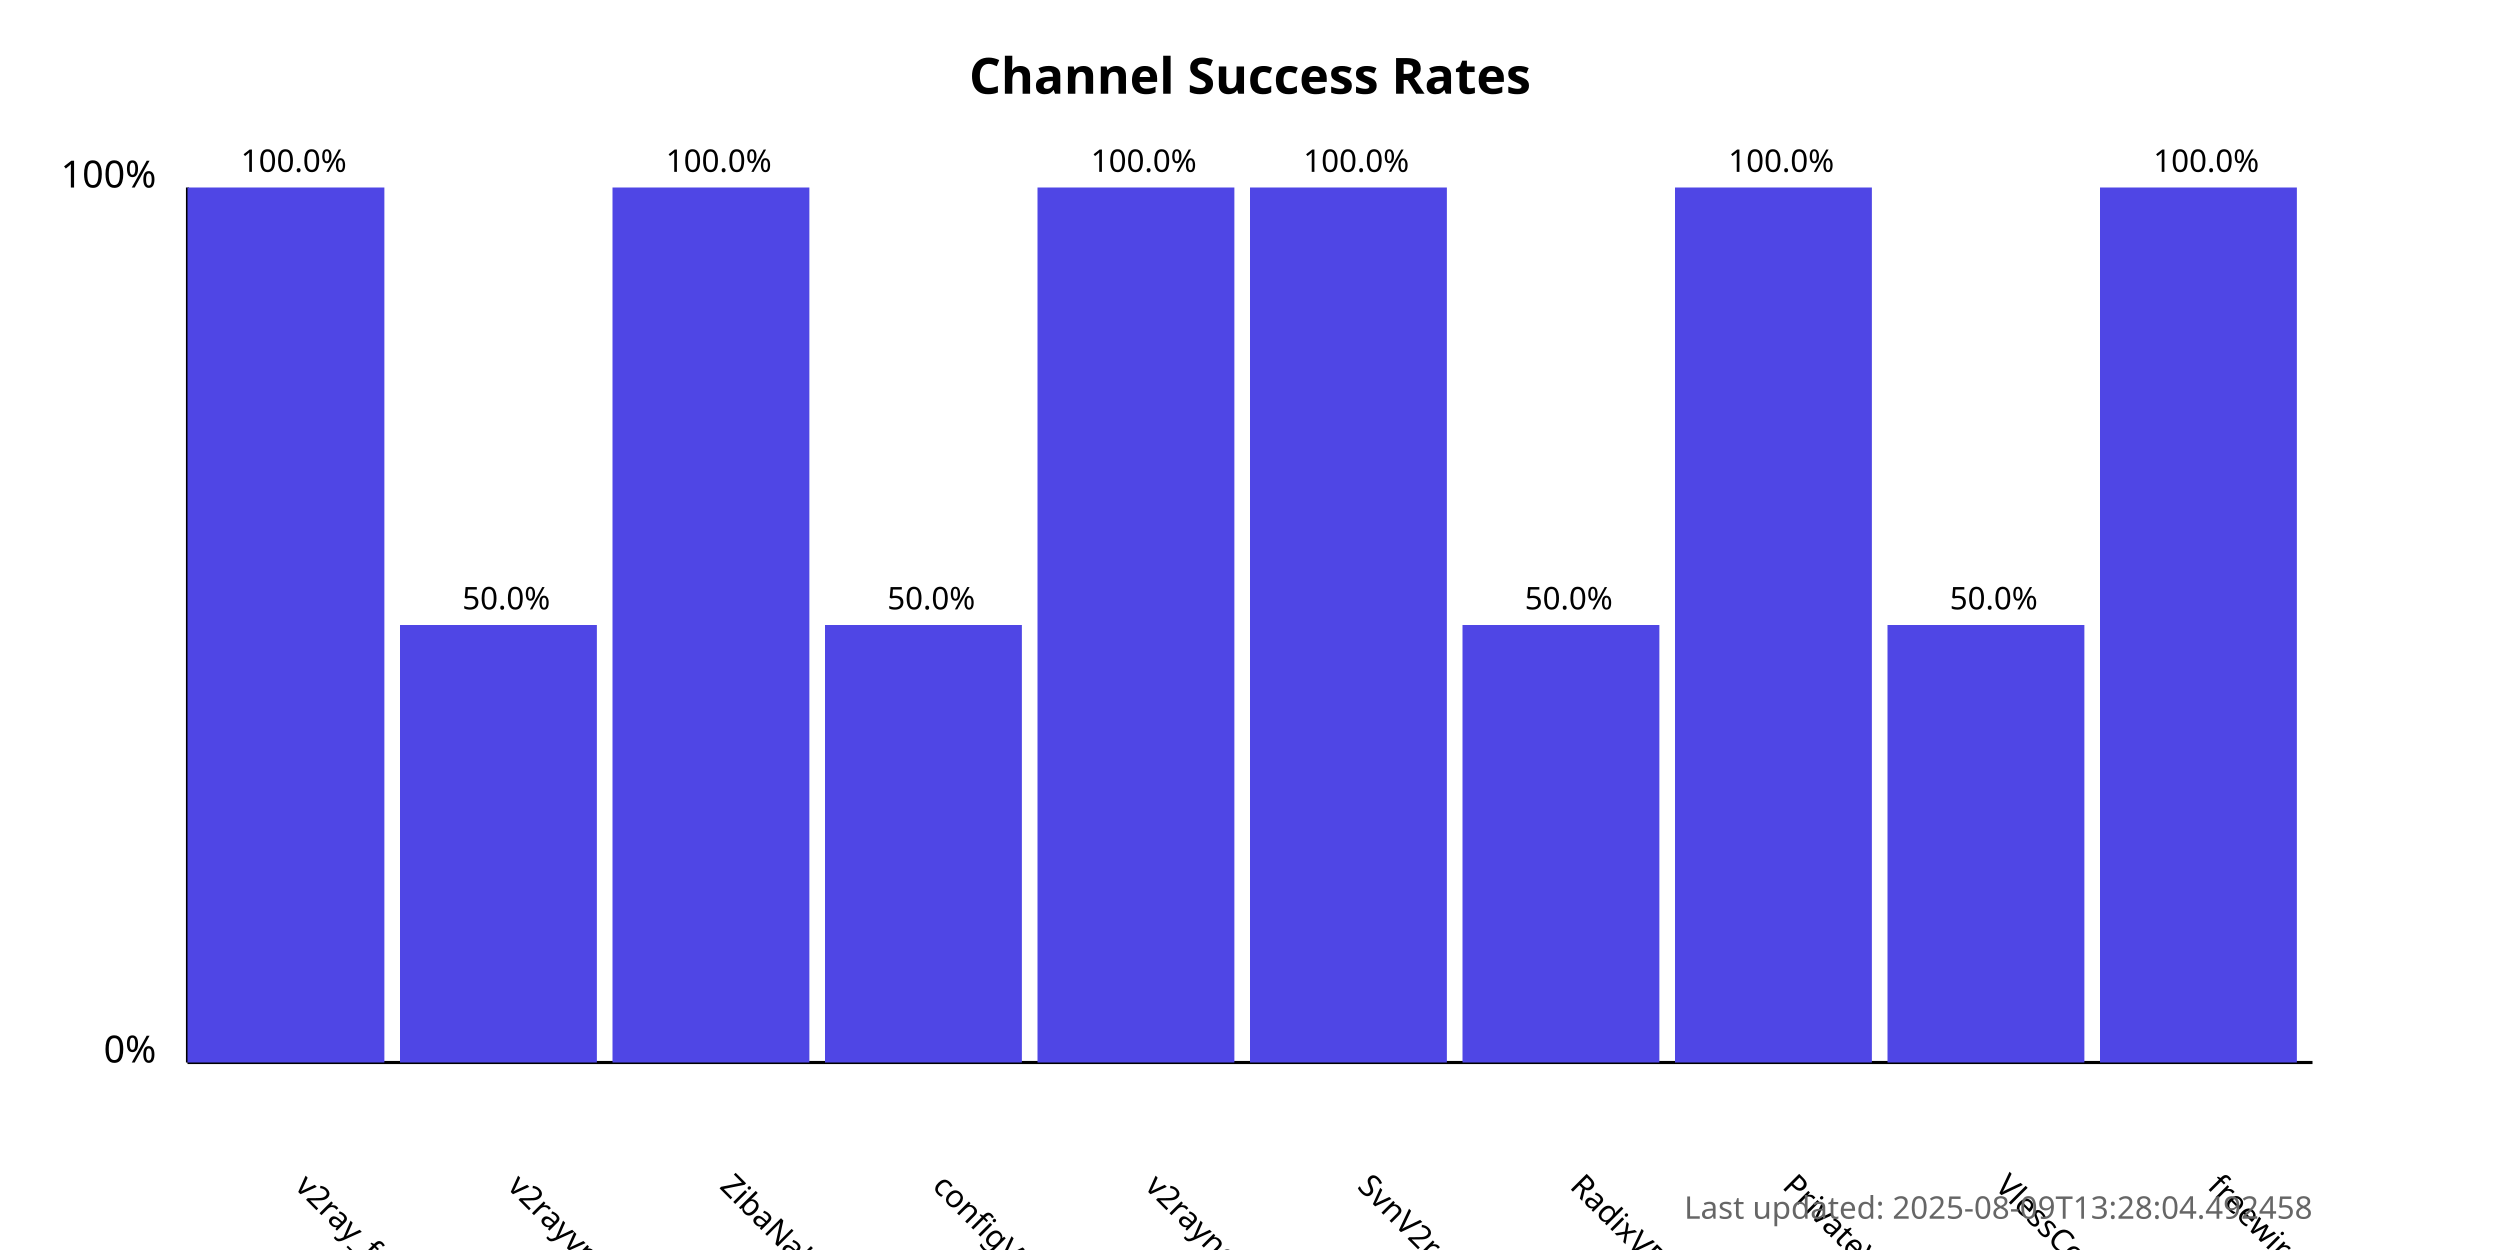
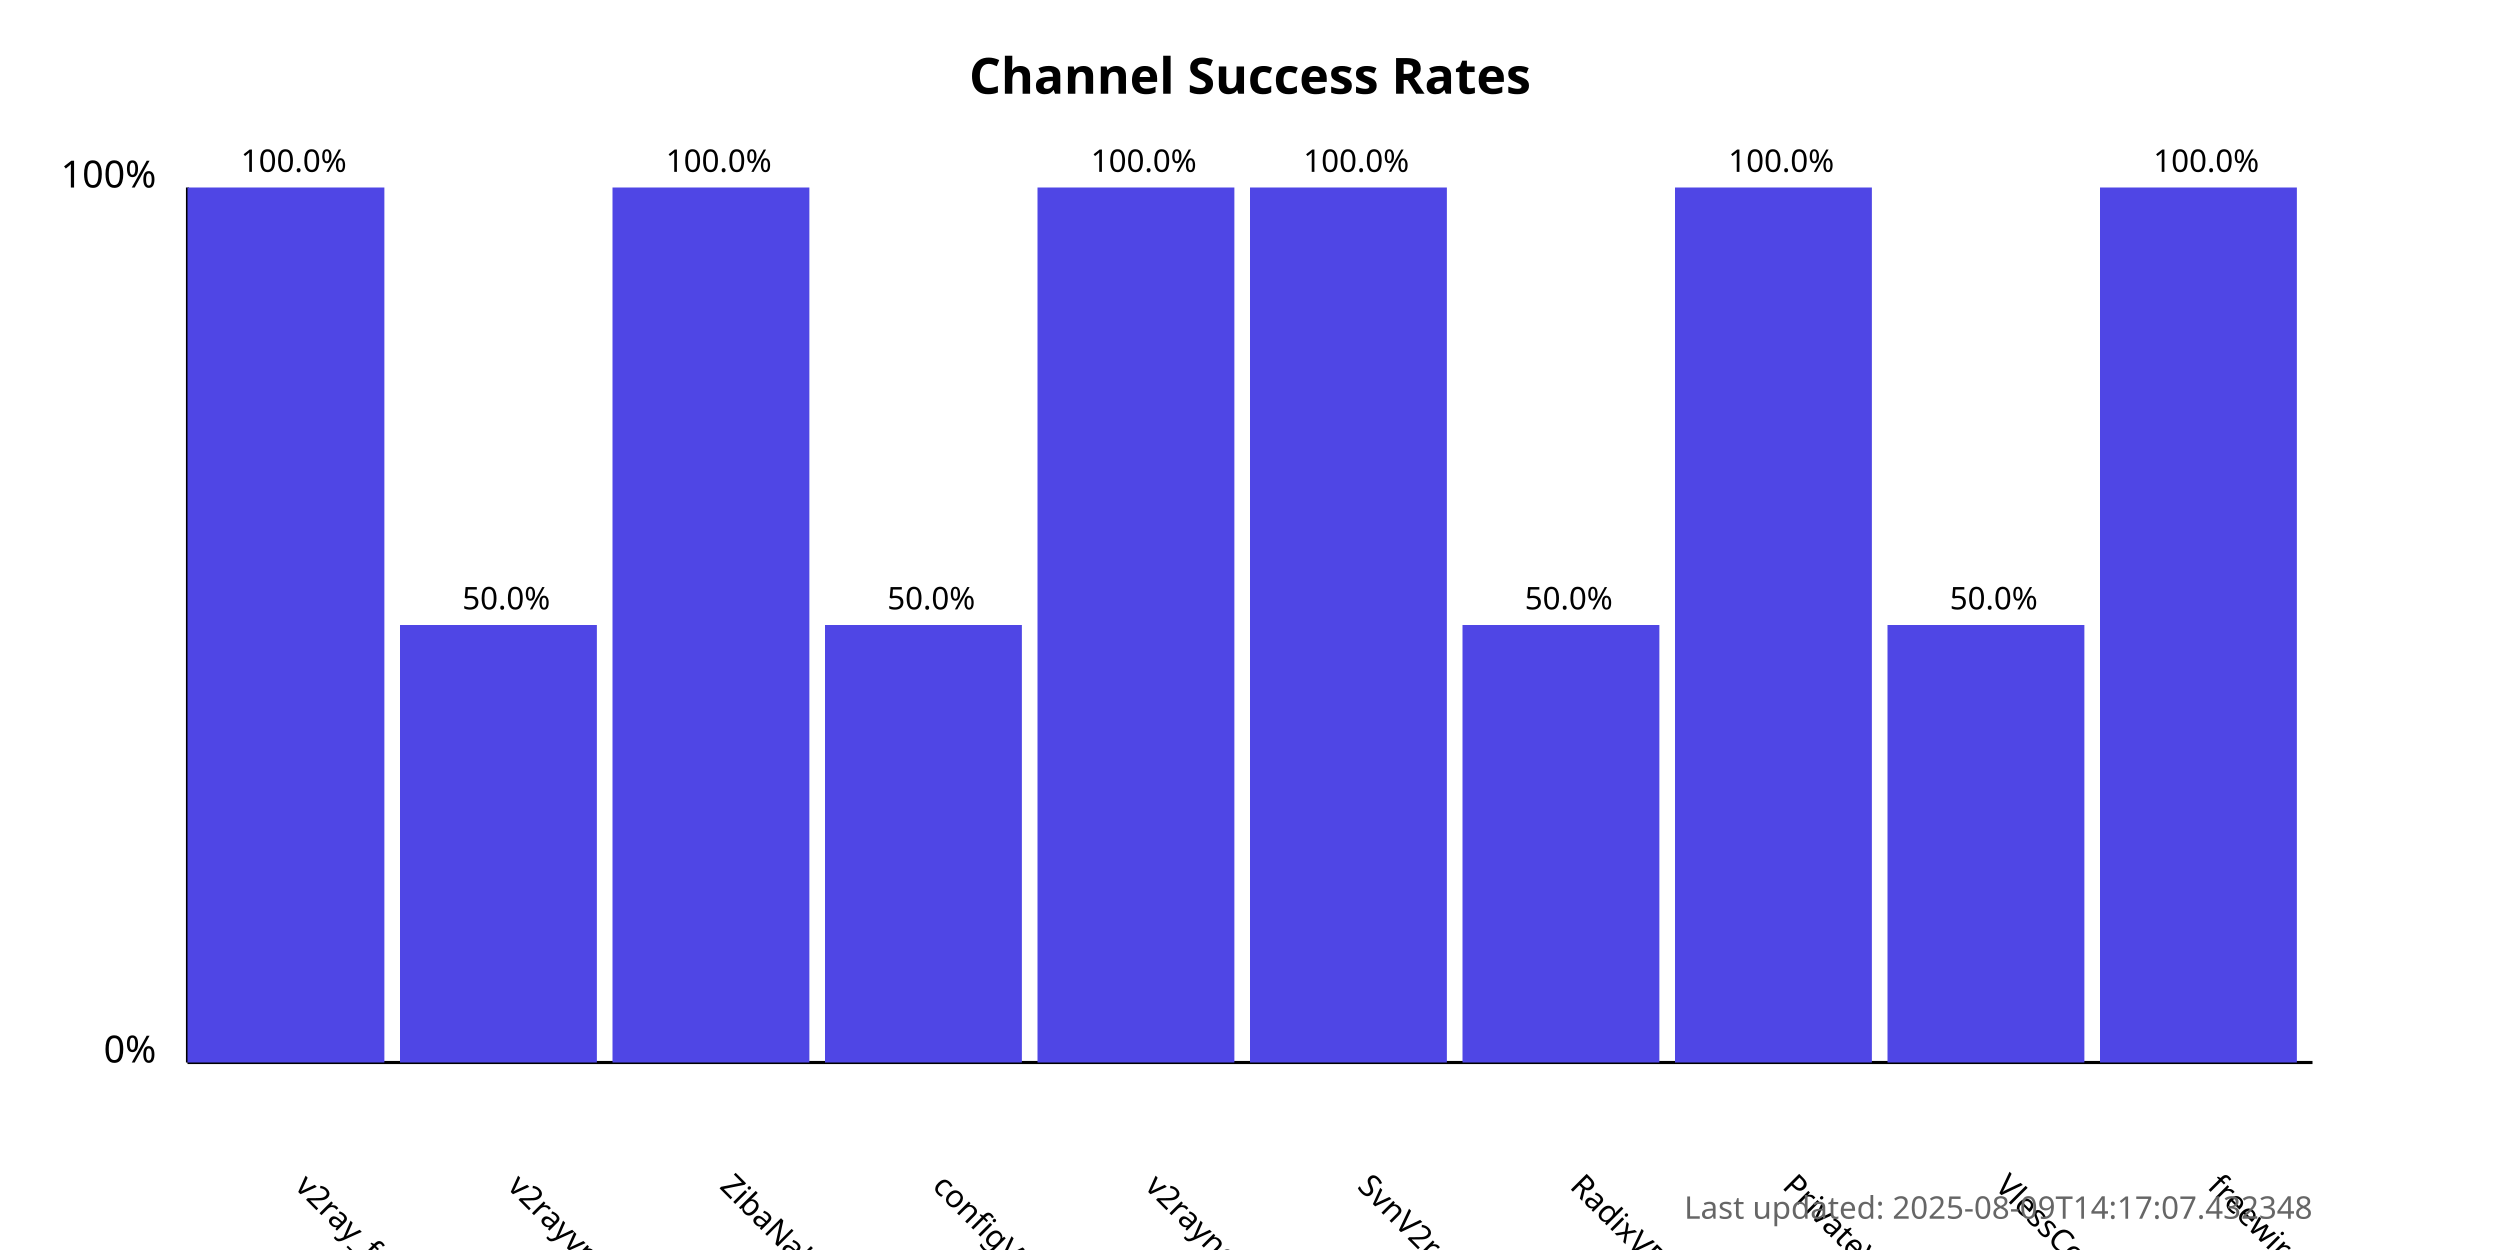
<svg xmlns="http://www.w3.org/2000/svg" width="800" height="400">
  <style>
            .chart-title { font: bold 16px sans-serif; }
            .axis-label { font: 12px sans-serif; }
            .tick-label { font: 10px sans-serif; }
            .bar { fill: #4f46e5; }
            .bar:hover { fill: #6366f1; }
            .timestamp { font: 10px sans-serif; fill: #666; }
        </style>
  <text x="400.0" y="30" text-anchor="middle" class="chart-title">
            Channel Success Rates
        </text>
  <line x1="60" y1="340" x2="60" y2="60" stroke="black" stroke-width="1" />
  <line x1="60" y1="340" x2="740" y2="340" stroke="black" stroke-width="1" />
  <text x="50" y="340" text-anchor="end" class="axis-label">0%</text>
  <text x="50" y="60" text-anchor="end" class="axis-label">100%</text>
  <g>
    <rect x="60" y="60.0" width="63.0" height="280.0" class="bar" />
    <text x="94.0" y="380" transform="rotate(45, 94.0, 380)" text-anchor="start" class="tick-label">
                v2ray_free_conf
            </text>
    <text x="94.0" y="55.0" text-anchor="middle" class="tick-label">
                100.0%
            </text>
  </g>
  <g>
    <rect x="128.0" y="200.0" width="63.0" height="140.0" class="bar" />
    <text x="162.0" y="380" transform="rotate(45, 162.0, 380)" text-anchor="start" class="tick-label">
                v2rayvpno
            </text>
    <text x="162.0" y="195.0" text-anchor="middle" class="tick-label">
                50.0%
            </text>
  </g>
  <g>
    <rect x="196.0" y="60.0" width="63.0" height="280.0" class="bar" />
    <text x="230.0" y="380" transform="rotate(45, 230.0, 380)" text-anchor="start" class="tick-label">
                ZibaNabz
            </text>
    <text x="230.0" y="55.0" text-anchor="middle" class="tick-label">
                100.0%
            </text>
  </g>
  <g>
    <rect x="264.0" y="200.0" width="63.0" height="140.0" class="bar" />
    <text x="298.0" y="380" transform="rotate(45, 298.0, 380)" text-anchor="start" class="tick-label">
                configV2rayForFree
            </text>
    <text x="298.0" y="195.0" text-anchor="middle" class="tick-label">
                50.0%
            </text>
  </g>
  <g>
    <rect x="332.0" y="60.0" width="63.0" height="280.0" class="bar" />
    <text x="366.0" y="380" transform="rotate(45, 366.0, 380)" text-anchor="start" class="tick-label">
                v2rayngvpn
            </text>
    <text x="366.0" y="55.0" text-anchor="middle" class="tick-label">
                100.0%
            </text>
  </g>
  <g>
    <rect x="400.0" y="60.0" width="63.0" height="280.0" class="bar" />
    <text x="434.0" y="380" transform="rotate(45, 434.0, 380)" text-anchor="start" class="tick-label">
                SvnV2ray
            </text>
    <text x="434.0" y="55.0" text-anchor="middle" class="tick-label">
                100.0%
            </text>
  </g>
  <g>
    <rect x="468.0" y="200.0" width="63.0" height="140.0" class="bar" />
    <text x="502.0" y="380" transform="rotate(45, 502.0, 380)" text-anchor="start" class="tick-label">
                RadixVPN
            </text>
    <text x="502.0" y="195.0" text-anchor="middle" class="tick-label">
                50.0%
            </text>
  </g>
  <g>
    <rect x="536.0" y="60.0" width="63.0" height="280.0" class="bar" />
    <text x="570.0" y="380" transform="rotate(45, 570.0, 380)" text-anchor="start" class="tick-label">
                PrivateVPNs
            </text>
    <text x="570.0" y="55.0" text-anchor="middle" class="tick-label">
                100.0%
            </text>
  </g>
  <g>
    <rect x="604.0" y="200.0" width="63.0" height="140.0" class="bar" />
    <text x="638.0" y="380" transform="rotate(45, 638.0, 380)" text-anchor="start" class="tick-label">
                VlessConfig
            </text>
    <text x="638.0" y="195.0" text-anchor="middle" class="tick-label">
                50.0%
            </text>
  </g>
  <g>
    <rect x="672.0" y="60.0" width="63.0" height="280.0" class="bar" />
    <text x="706.0" y="380" transform="rotate(45, 706.0, 380)" text-anchor="start" class="tick-label">
                freewireguard
            </text>
    <text x="706.0" y="55.0" text-anchor="middle" class="tick-label">
                100.0%
            </text>
  </g>
  <text x="740" y="390" text-anchor="end" class="timestamp">
-             Last updated: 2025-08-09T13:28:04.492458
+             Last updated: 2025-08-09T14:17:07.432348
        </text>
</svg>
